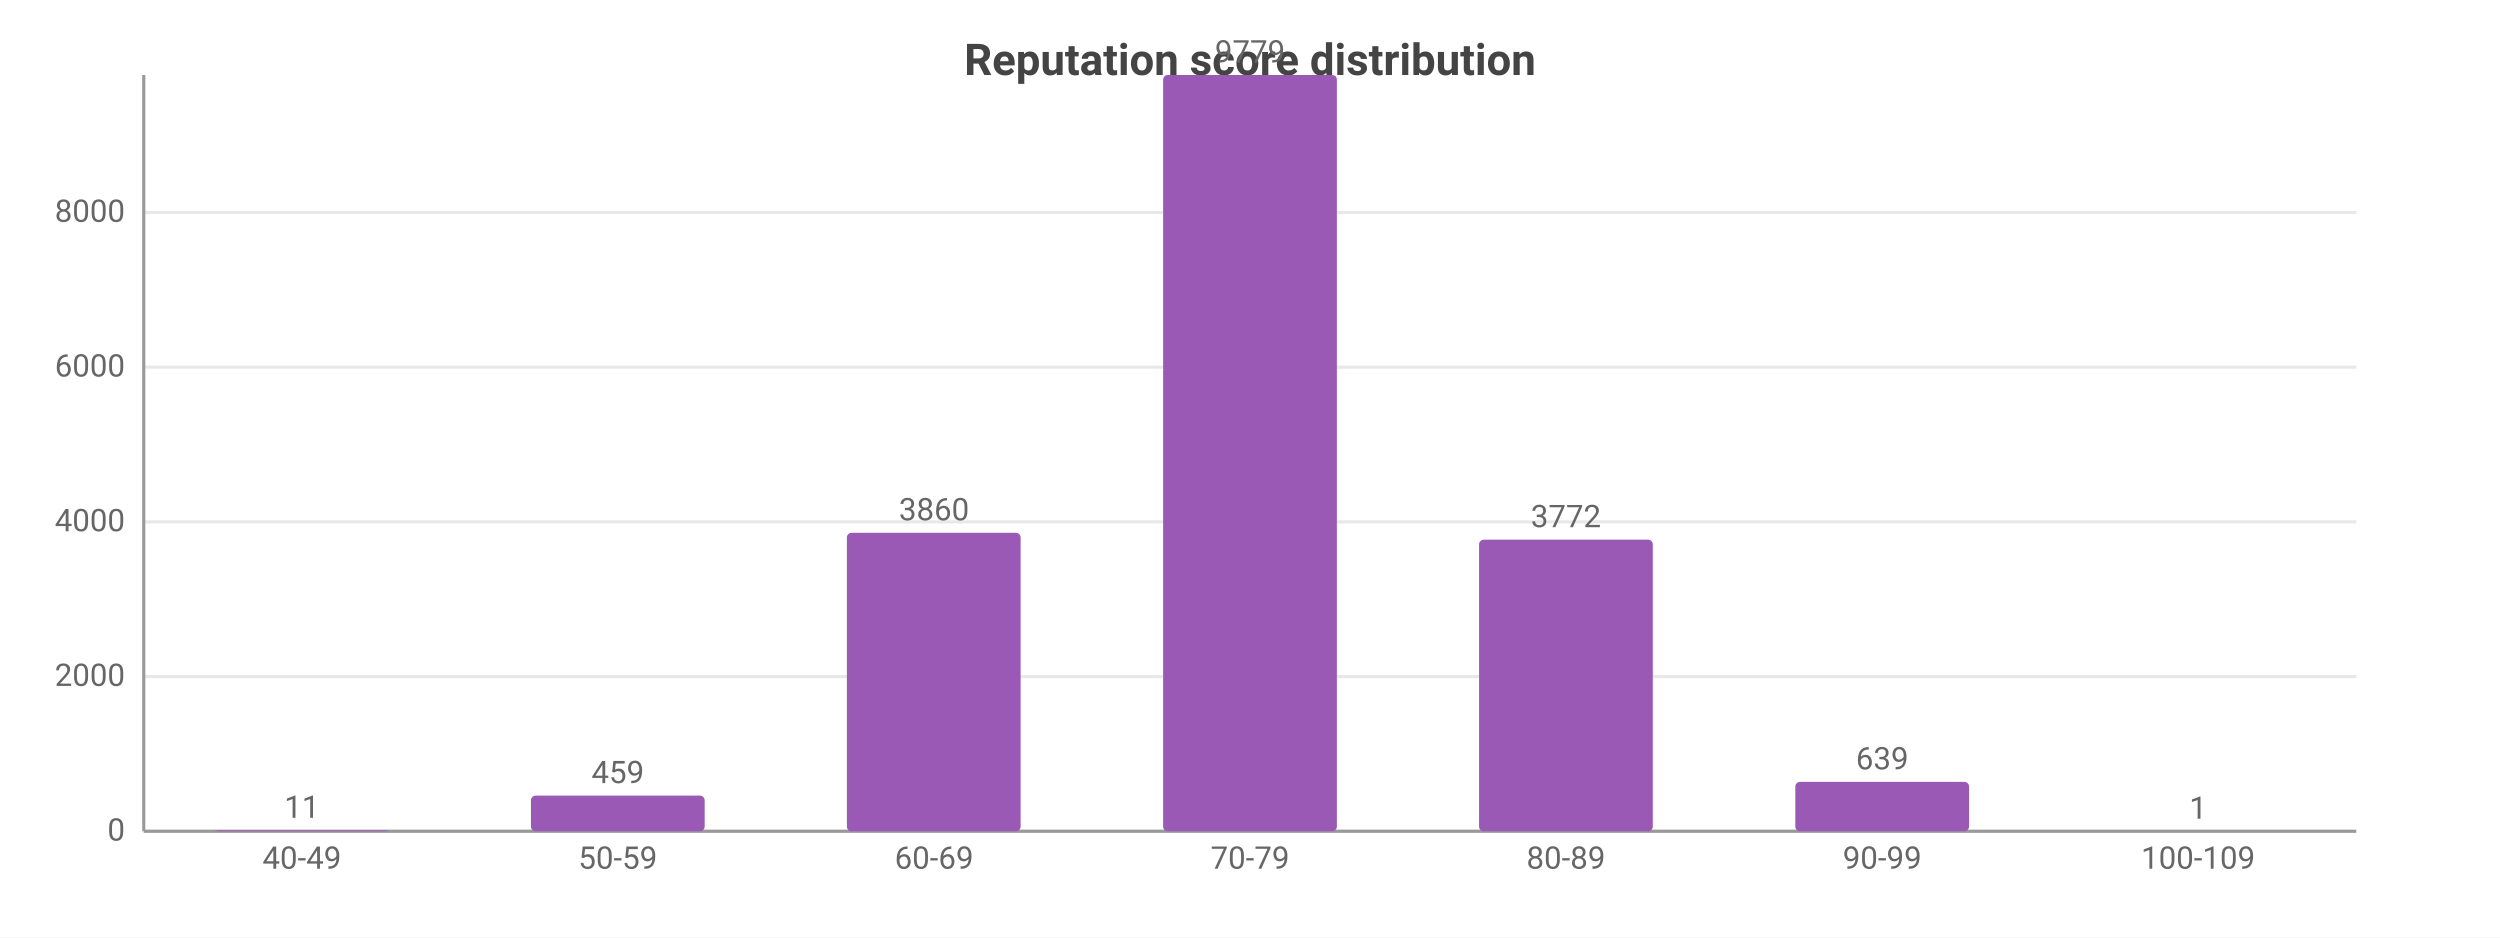
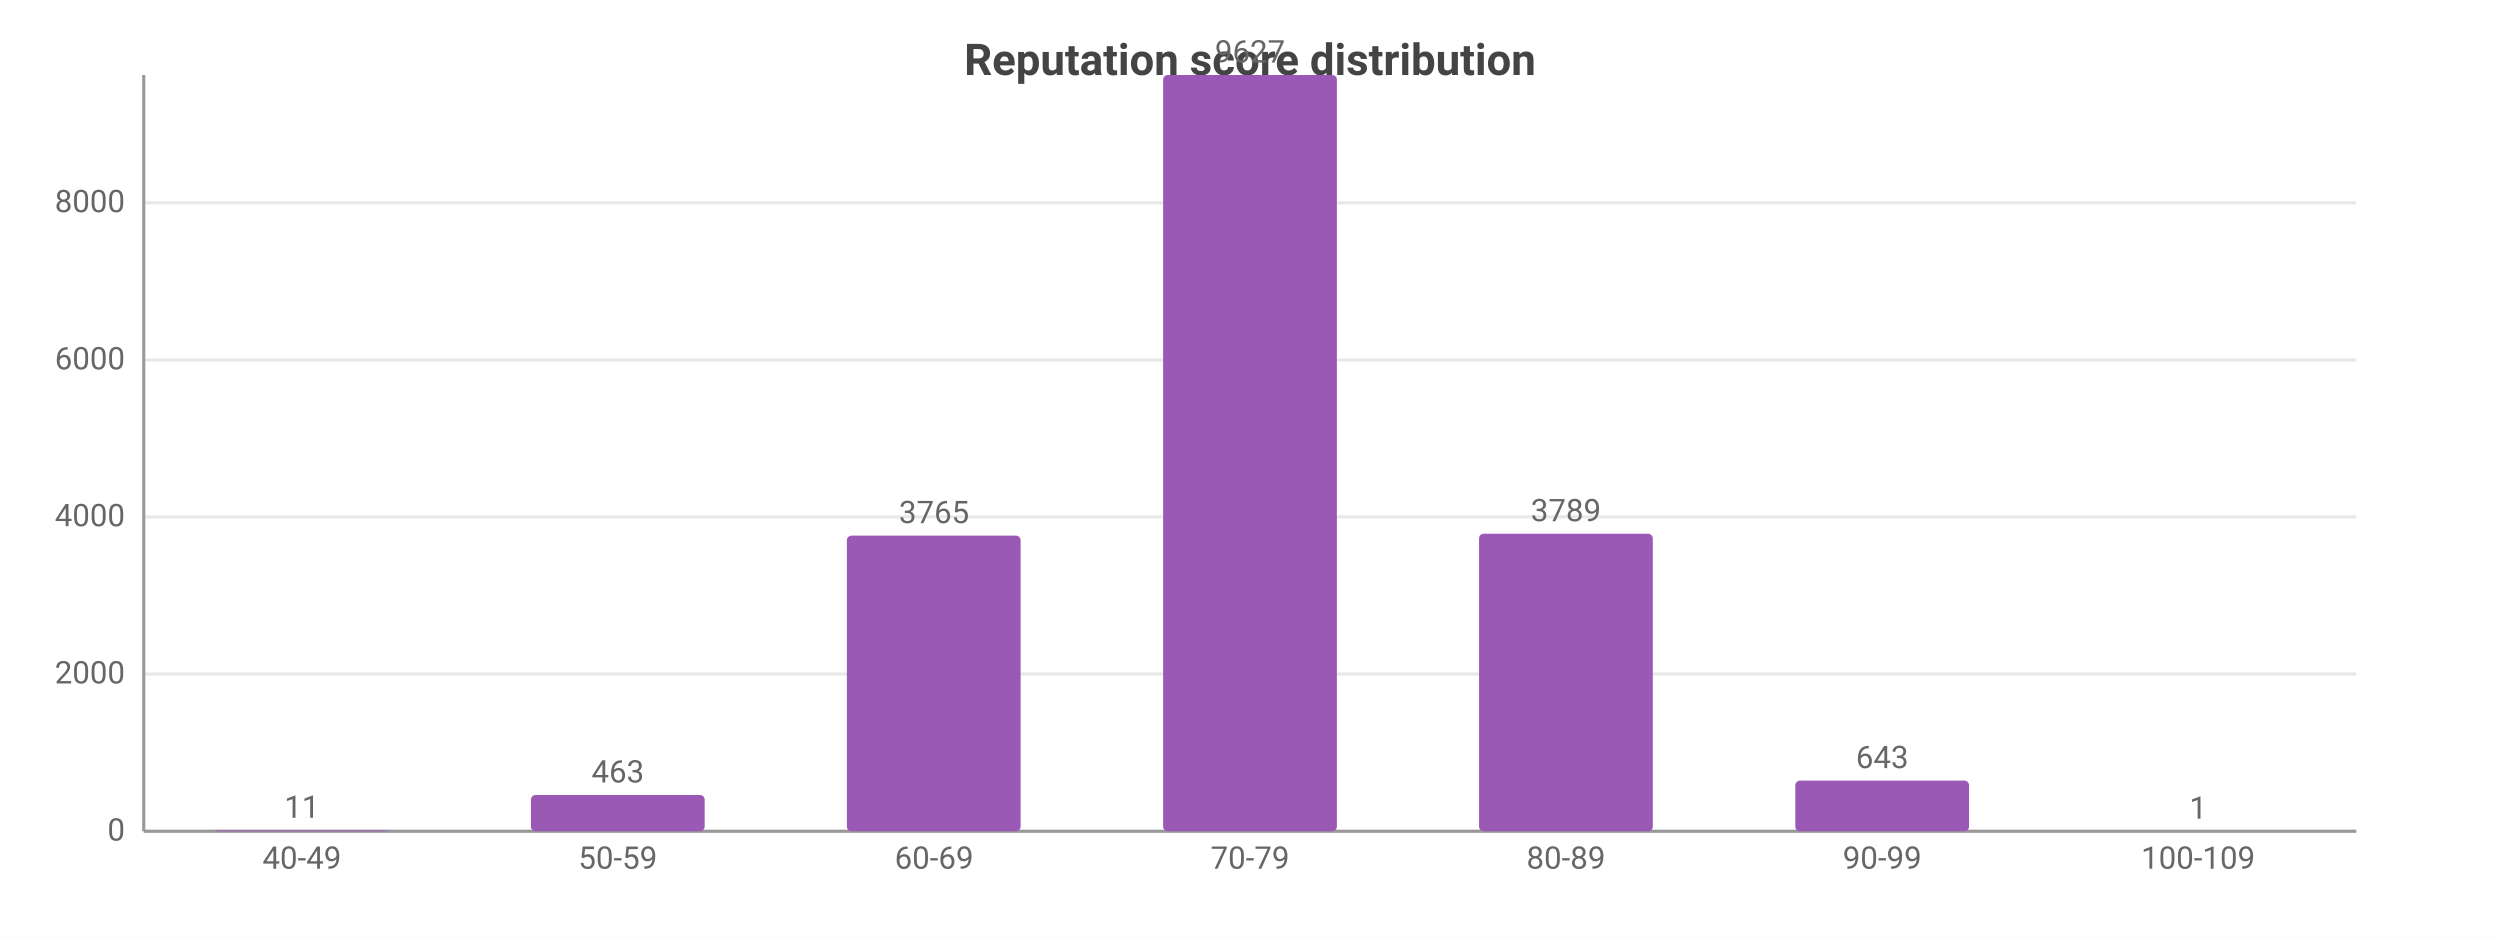
<svg xmlns="http://www.w3.org/2000/svg" width="800" height="300" viewBox="0 0 800 300">
  <rect width="800" height="300" fill="#ffffff" />
  <style>text{font-family:system-ui,-apple-system,'Segoe UI',Roboto,sans-serif}.g{stroke:#e8e8e8;stroke-width:1}.a{stroke:#999;stroke-width:1}.t{font-size:10px;fill:#666}.m{font-size:10px;text-anchor:middle;fill:#666}.e{font-size:10px;text-anchor:end;fill:#666}.l{font-size:11px;fill:#333}.tt{font-size:14px;font-weight:600;text-anchor:middle;fill:#444}.em{font-size:13px;text-anchor:middle;fill:#999}</style>
  <text class="tt" x="400.0" y="24">Reputation score distribution</text>
  <line class="g" x1="46" y1="266" x2="754" y2="266" />
  <text class="e" x="40" y="269">0</text>
-   <line class="g" x1="46" y1="216.5" x2="754" y2="216.5" />
-   <text class="e" x="40" y="219.5">2000</text>
-   <line class="g" x1="46" y1="167.0" x2="754" y2="167.0" />
-   <text class="e" x="40" y="170.0">4000</text>
-   <line class="g" x1="46" y1="117.5" x2="754" y2="117.5" />
-   <text class="e" x="40" y="120.5">6000</text>
-   <line class="g" x1="46" y1="68.0" x2="754" y2="68.0" />
-   <text class="e" x="40" y="71.0">8000</text>
+   <line class="g" x1="46" y1="215.7" x2="754" y2="215.7" />
+   <text class="e" x="40" y="218.7">2000</text>
+   <line class="g" x1="46" y1="165.4" x2="754" y2="165.4" />
+   <text class="e" x="40" y="168.4">4000</text>
+   <line class="g" x1="46" y1="115.2" x2="754" y2="115.2" />
+   <text class="e" x="40" y="118.2">6000</text>
+   <line class="g" x1="46" y1="64.9" x2="754" y2="64.9" />
+   <text class="e" x="40" y="67.9">8000</text>
  <line class="a" x1="46" y1="24" x2="46" y2="266" />
  <line class="a" x1="46" y1="266" x2="754" y2="266" />
  <rect x="68.8" y="265.7" width="55.6" height="0.3" fill="#9b59b6" rx="1.5" />
  <text class="m" x="96.6" y="261.7">11</text>
  <text class="m" x="96.6" y="278">40-49</text>
-   <rect x="169.9" y="254.6" width="55.6" height="11.4" fill="#9b59b6" rx="1.5" />
-   <text class="m" x="197.7" y="250.6">459</text>
+   <rect x="169.9" y="254.4" width="55.6" height="11.6" fill="#9b59b6" rx="1.5" />
+   <text class="m" x="197.7" y="250.4">463</text>
  <text class="m" x="197.7" y="278">50-59</text>
-   <rect x="271.0" y="170.5" width="55.6" height="95.5" fill="#9b59b6" rx="1.5" />
-   <text class="m" x="298.9" y="166.5">3860</text>
+   <rect x="271.0" y="171.4" width="55.6" height="94.6" fill="#9b59b6" rx="1.5" />
+   <text class="m" x="298.9" y="167.4">3765</text>
  <text class="m" x="298.9" y="278">60-69</text>
  <rect x="372.2" y="24" width="55.6" height="242" fill="#9b59b6" rx="1.5" />
-   <text class="m" x="400" y="20">9779</text>
+   <text class="m" x="400" y="20">9627</text>
  <text class="m" x="400" y="278">70-79</text>
-   <rect x="473.3" y="172.7" width="55.6" height="93.3" fill="#9b59b6" rx="1.5" />
-   <text class="m" x="501.1" y="168.7">3772</text>
+   <rect x="473.3" y="170.8" width="55.6" height="95.2" fill="#9b59b6" rx="1.5" />
+   <text class="m" x="501.1" y="166.8">3789</text>
  <text class="m" x="501.1" y="278">80-89</text>
-   <rect x="574.5" y="250.2" width="55.6" height="15.8" fill="#9b59b6" rx="1.5" />
-   <text class="m" x="602.3" y="246.2">639</text>
+   <rect x="574.5" y="249.8" width="55.6" height="16.2" fill="#9b59b6" rx="1.5" />
+   <text class="m" x="602.3" y="245.8">643</text>
  <text class="m" x="602.3" y="278">90-99</text>
  <rect x="675.6" y="266.0" width="55.6" height="0.0" fill="#9b59b6" rx="1.5" />
  <text class="m" x="703.4" y="262.0">1</text>
  <text class="m" x="703.4" y="278">100-109</text>
</svg>
